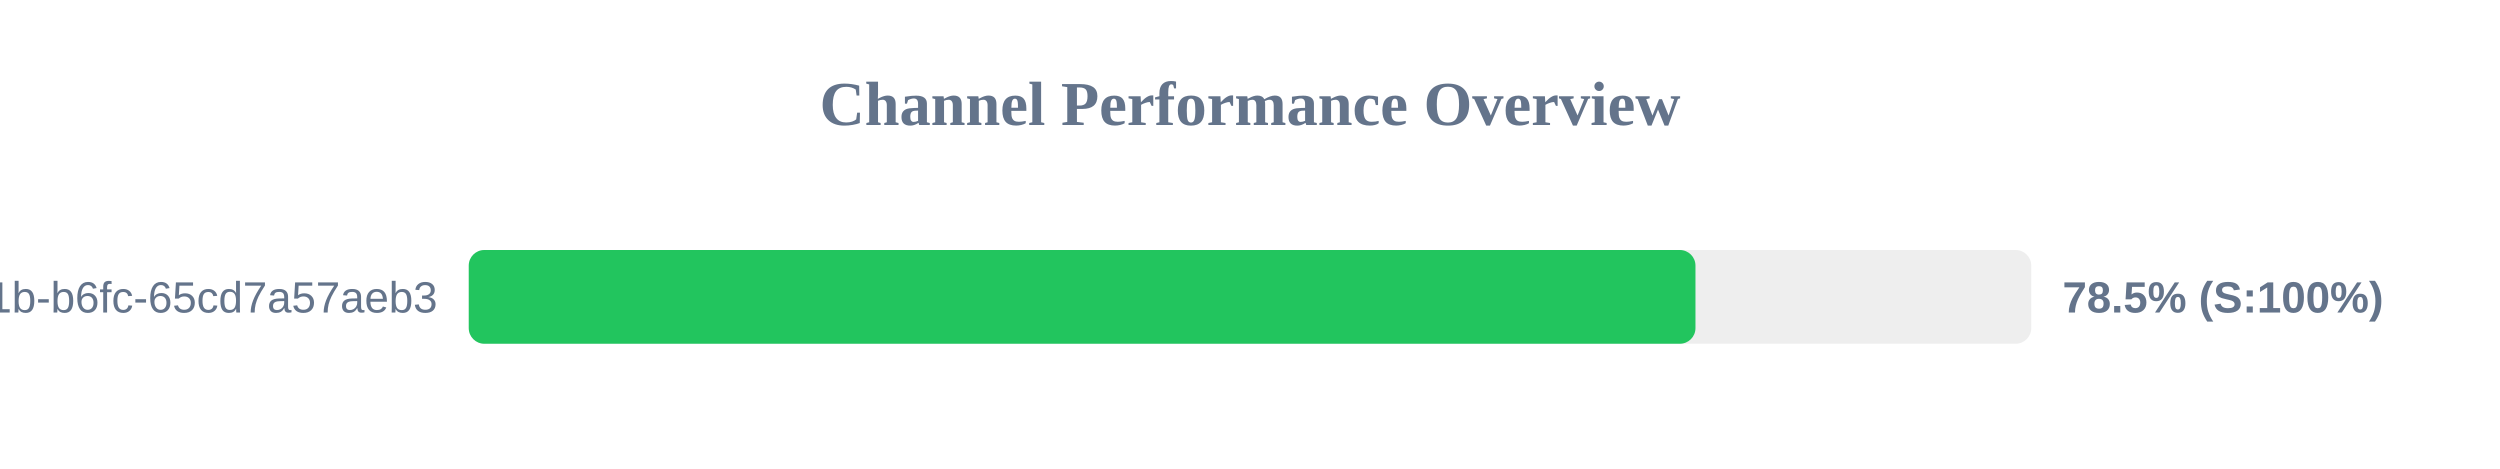
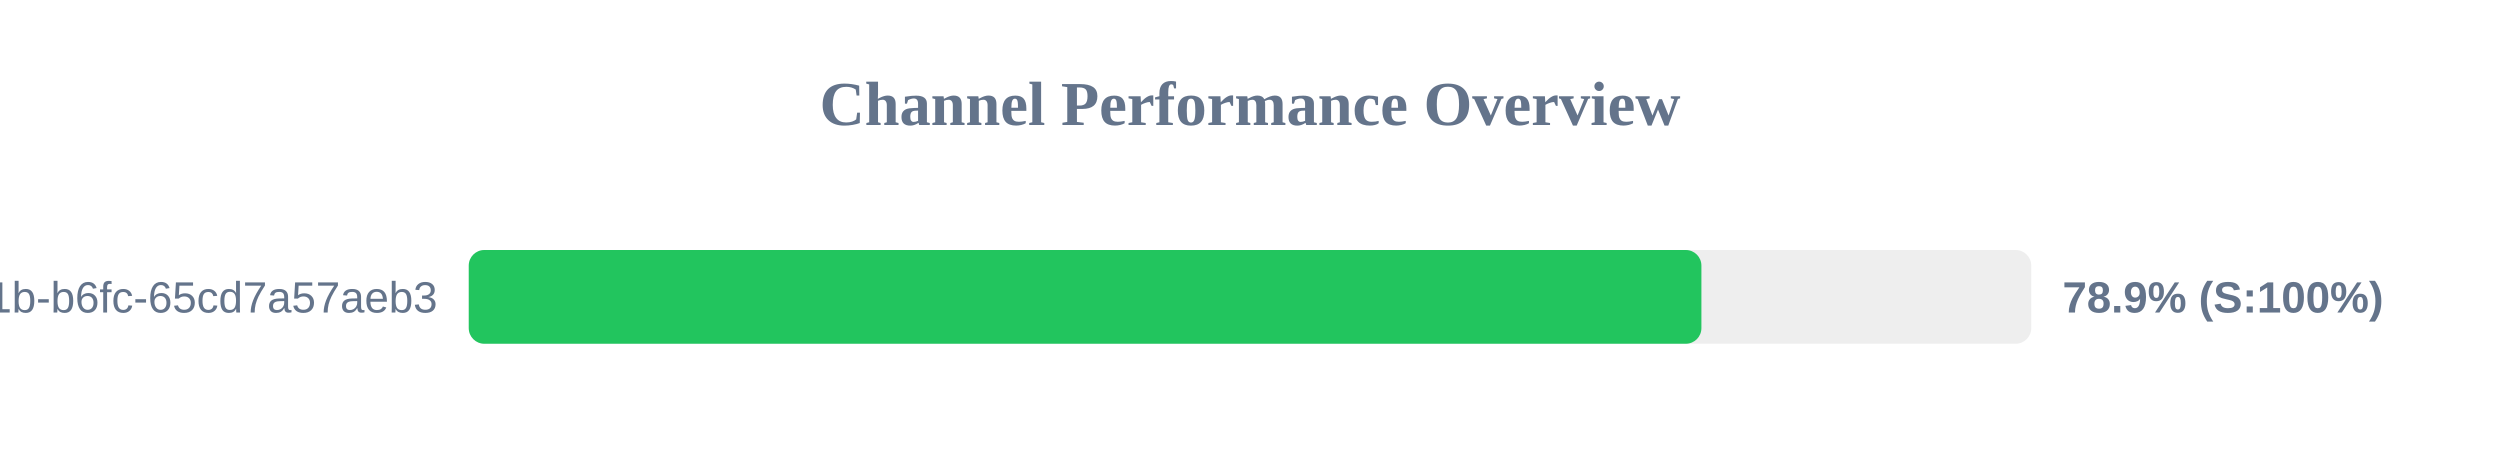
<svg xmlns="http://www.w3.org/2000/svg" width="800" height="150" version="1.1">
  <style>
        .row { font: 14px Arial; fill: #64748b; }
        .score { font: bold 14px Arial; fill: #64748b; }
    </style>
  <text x="400" y="40" text-anchor="middle" font-size="20px" font-weight="bold" fill="#64748b">Channel Performance Overview</text>
  <rect x="150" y="80" width="500" height="30" fill="#eee" rx="5" />
-   <rect x="150" y="80" width="392.55" height="30" fill="#22c55e" rx="5" />
+   <rect x="150" y="80" width="394.45" height="30" fill="#22c55e" rx="5" />
  <text x="140" y="100" text-anchor="end" class="row">?uuid=9c859345-959f-491b-b6fc-65cd7a57aeb3</text>
-   <text x="660" y="100" text-anchor="start" class="score">78.5% (S:100%)</text>
+   <text x="660" y="100" text-anchor="start" class="score">78.9% (S:100%)</text>
</svg>
